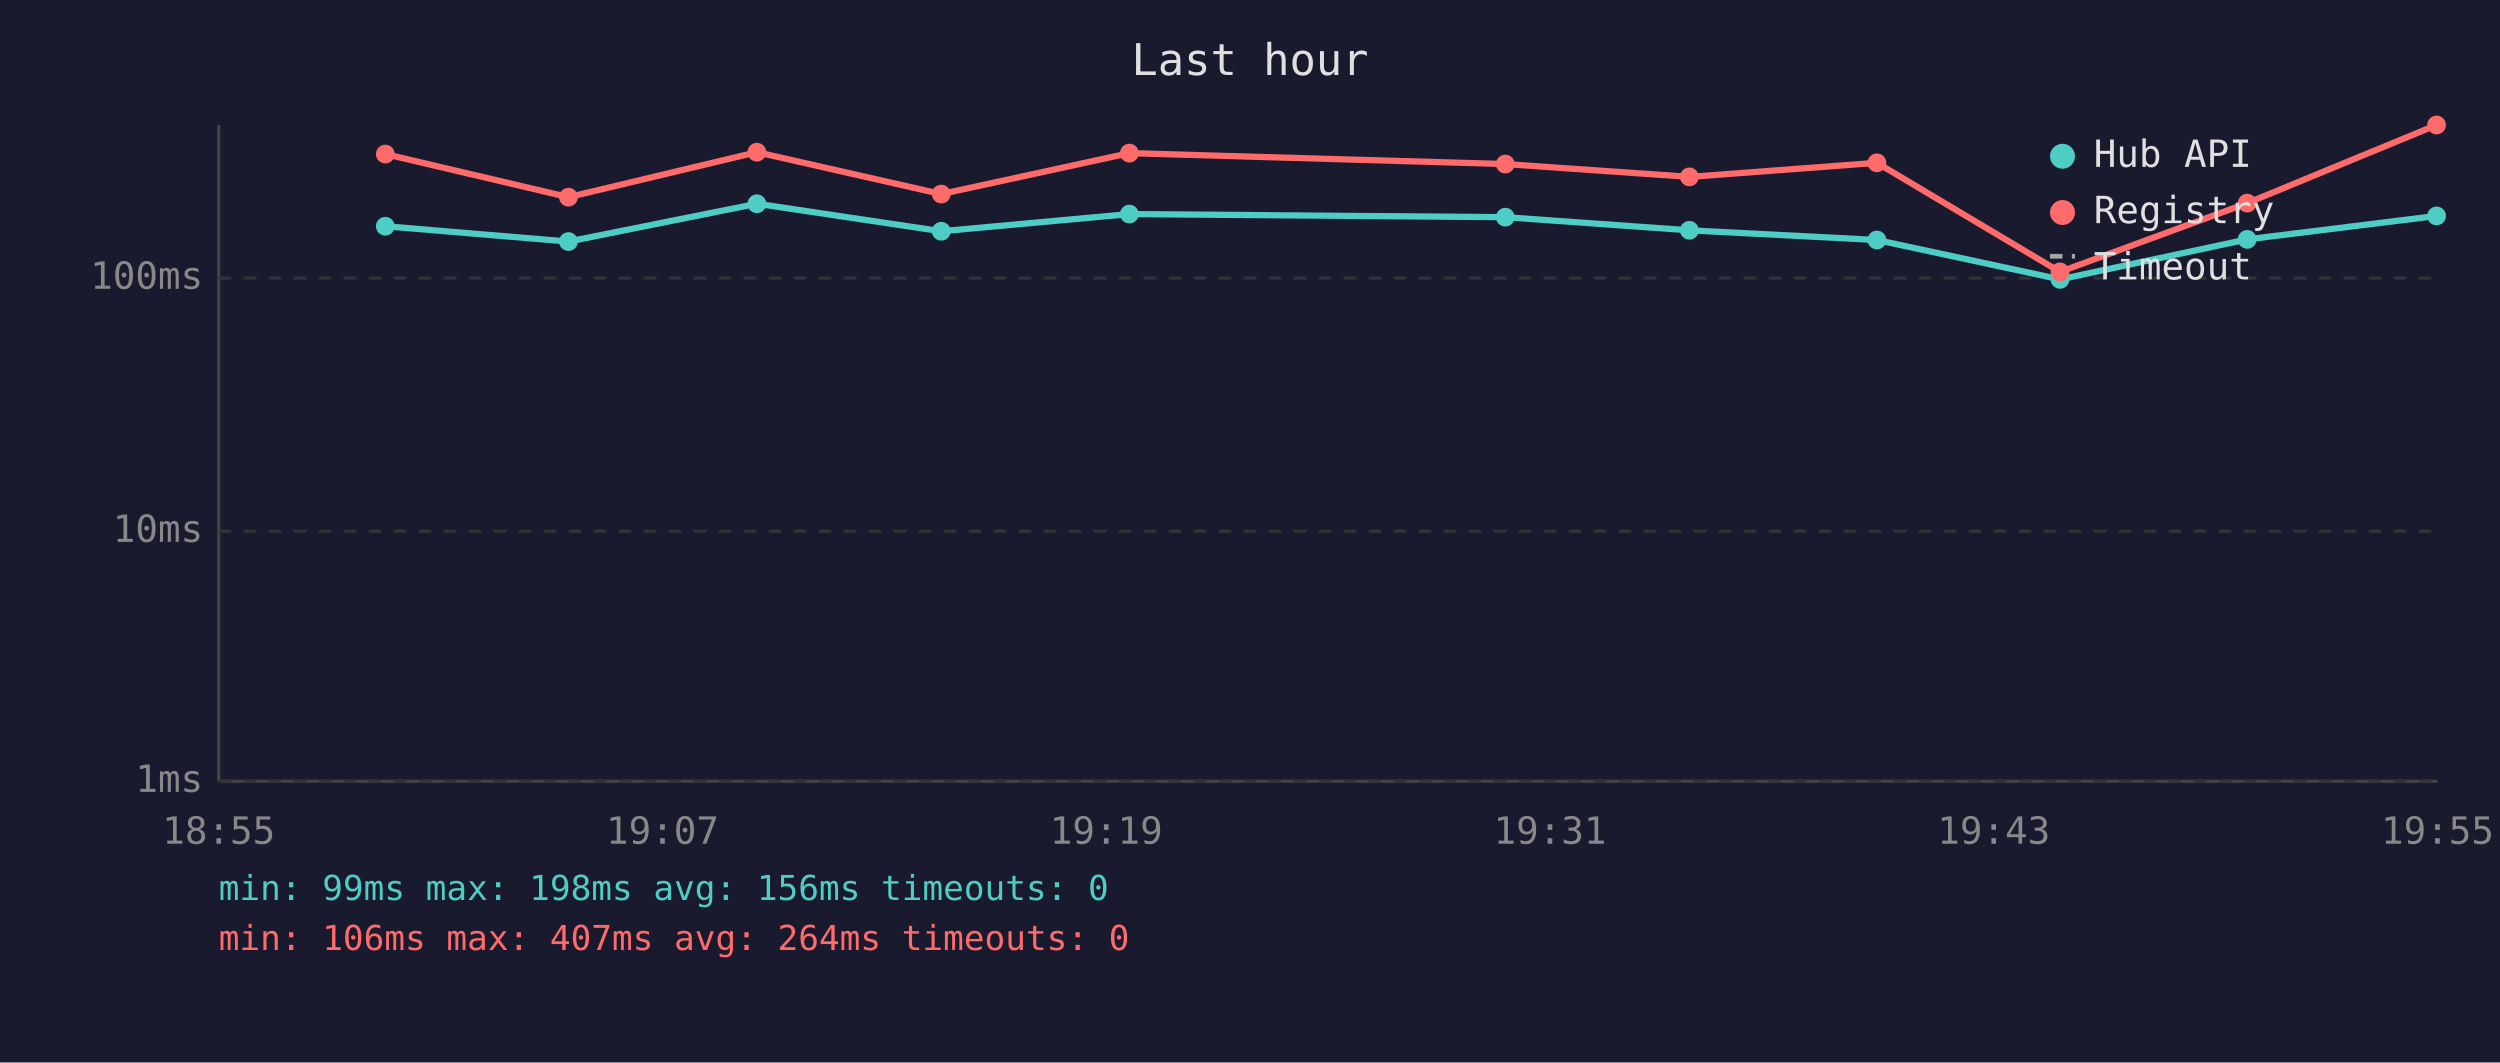
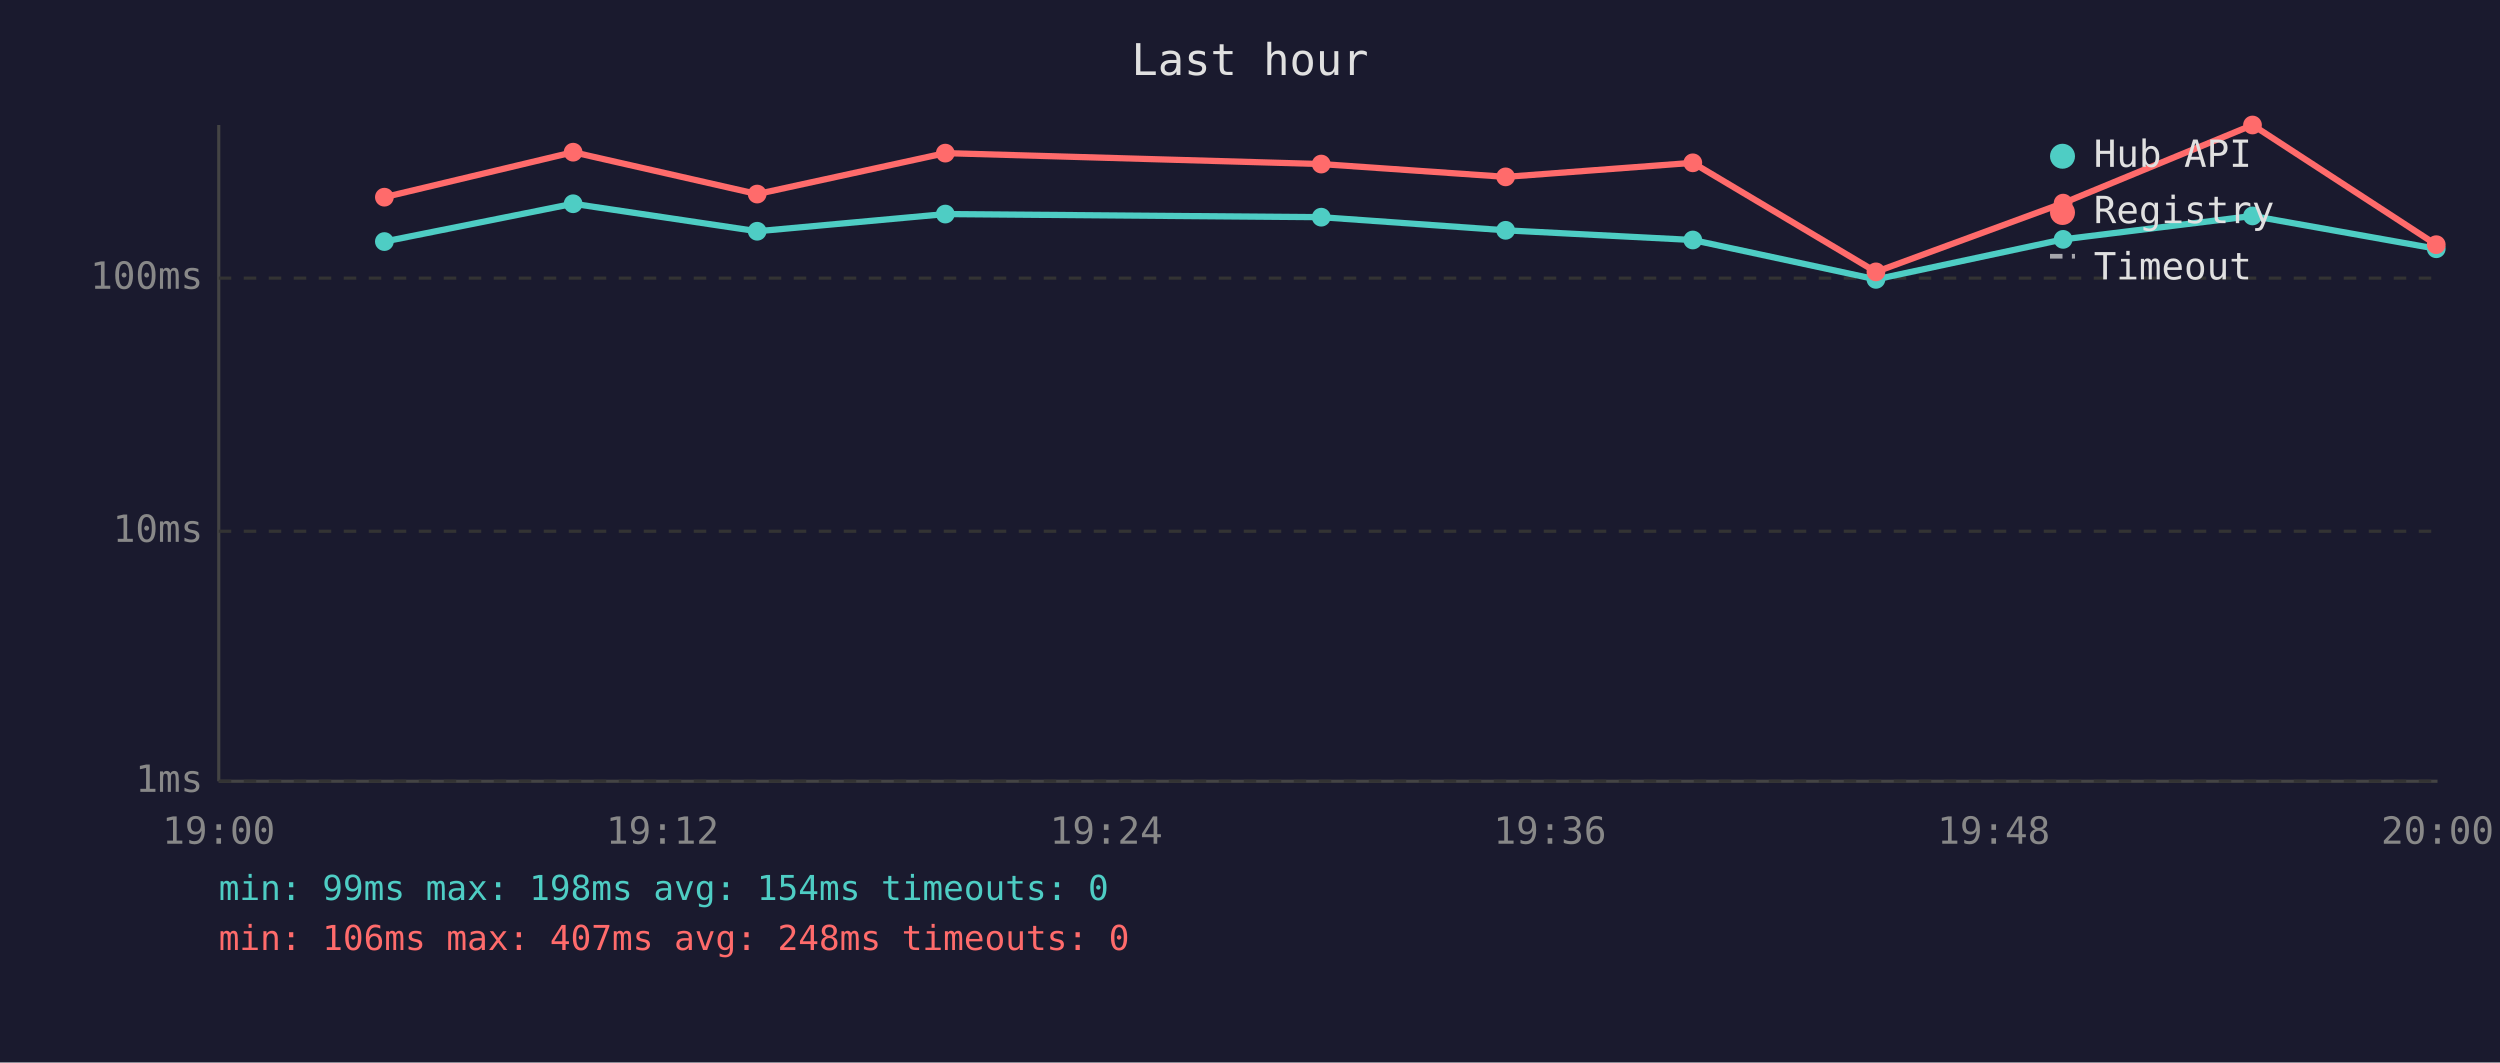
<svg xmlns="http://www.w3.org/2000/svg" viewBox="0 0 800 340" font-family="monospace" font-size="12">
  <rect width="800" height="340" fill="#1a1a2e" />
  <text x="400" y="24" fill="#e0e0e0" font-size="14" text-anchor="middle">Last hour</text>
  <line x1="70" y1="40" x2="70" y2="250" stroke="#444" stroke-width="1" />
  <line x1="70" y1="250" x2="780" y2="250" stroke="#444" stroke-width="1" />
  <line x1="70" y1="250" x2="780" y2="250" stroke="#333" stroke-width="1" stroke-dasharray="4" />
  <text x="65" y="250" fill="#888" text-anchor="end" dominant-baseline="middle">1ms</text>
  <line x1="70" y1="170" x2="780" y2="170" stroke="#333" stroke-width="1" stroke-dasharray="4" />
  <text x="65" y="170" fill="#888" text-anchor="end" dominant-baseline="middle">10ms</text>
  <line x1="70" y1="89" x2="780" y2="89" stroke="#333" stroke-width="1" stroke-dasharray="4" />
  <text x="65" y="89" fill="#888" text-anchor="end" dominant-baseline="middle">100ms</text>
-   <text x="70" y="270" fill="#888" text-anchor="middle">18:55</text>
-   <text x="212" y="270" fill="#888" text-anchor="middle">19:07</text>
-   <text x="354" y="270" fill="#888" text-anchor="middle">19:19</text>
-   <text x="496" y="270" fill="#888" text-anchor="middle">19:31</text>
-   <text x="638" y="270" fill="#888" text-anchor="middle">19:43</text>
-   <text x="780" y="270" fill="#888" text-anchor="middle">19:55</text>
-   <polyline points="123.3,72.4 181.9,77.3 242.2,65.2 301.2,74.0 361.4,68.5 481.7,69.5 540.6,73.7 600.6,76.8 659.2,89.4 719.1,76.6 779.7,69.1" fill="none" stroke="#4ecdc4" stroke-width="2" opacity="1" />
-   <circle cx="123.3" cy="72.4" r="3" fill="#4ecdc4" />
-   <circle cx="181.9" cy="77.3" r="3" fill="#4ecdc4" />
-   <circle cx="242.2" cy="65.2" r="3" fill="#4ecdc4" />
-   <circle cx="301.2" cy="74.0" r="3" fill="#4ecdc4" />
-   <circle cx="361.4" cy="68.5" r="3" fill="#4ecdc4" />
-   <circle cx="481.7" cy="69.5" r="3" fill="#4ecdc4" />
-   <circle cx="540.6" cy="73.7" r="3" fill="#4ecdc4" />
-   <circle cx="600.6" cy="76.8" r="3" fill="#4ecdc4" />
-   <circle cx="659.2" cy="89.4" r="3" fill="#4ecdc4" />
-   <circle cx="719.1" cy="76.6" r="3" fill="#4ecdc4" />
-   <circle cx="779.7" cy="69.1" r="3" fill="#4ecdc4" />
-   <polyline points="123.3,49.3 181.9,63.1 242.2,48.7 301.2,62.1 361.4,49.0 481.7,52.5 540.6,56.6 600.6,52.1 659.2,87.0 719.1,65.0 779.7,40.0" fill="none" stroke="#ff6b6b" stroke-width="2" opacity="1" />
-   <circle cx="123.3" cy="49.3" r="3" fill="#ff6b6b" />
-   <circle cx="181.9" cy="63.1" r="3" fill="#ff6b6b" />
-   <circle cx="242.2" cy="48.7" r="3" fill="#ff6b6b" />
-   <circle cx="301.2" cy="62.1" r="3" fill="#ff6b6b" />
-   <circle cx="361.4" cy="49.0" r="3" fill="#ff6b6b" />
-   <circle cx="481.7" cy="52.5" r="3" fill="#ff6b6b" />
-   <circle cx="540.6" cy="56.6" r="3" fill="#ff6b6b" />
-   <circle cx="600.6" cy="52.1" r="3" fill="#ff6b6b" />
-   <circle cx="659.2" cy="87.0" r="3" fill="#ff6b6b" />
-   <circle cx="719.1" cy="65.0" r="3" fill="#ff6b6b" />
-   <circle cx="779.7" cy="40.0" r="3" fill="#ff6b6b" />
+   <text x="70" y="270" fill="#888" text-anchor="middle">19:00</text>
+   <text x="212" y="270" fill="#888" text-anchor="middle">19:12</text>
+   <text x="354" y="270" fill="#888" text-anchor="middle">19:24</text>
+   <text x="496" y="270" fill="#888" text-anchor="middle">19:36</text>
+   <text x="638" y="270" fill="#888" text-anchor="middle">19:48</text>
+   <text x="780" y="270" fill="#888" text-anchor="middle">20:00</text>
+   <polyline points="123.0,77.3 183.4,65.2 242.3,74.0 302.5,68.5 422.8,69.5 481.8,73.7 541.7,76.8 600.3,89.4 660.2,76.6 720.8,69.1 779.6,79.6" fill="none" stroke="#4ecdc4" stroke-width="2" opacity="1" />
+   <circle cx="123.0" cy="77.3" r="3" fill="#4ecdc4" />
+   <circle cx="183.4" cy="65.2" r="3" fill="#4ecdc4" />
+   <circle cx="242.3" cy="74.0" r="3" fill="#4ecdc4" />
+   <circle cx="302.5" cy="68.5" r="3" fill="#4ecdc4" />
+   <circle cx="422.8" cy="69.5" r="3" fill="#4ecdc4" />
+   <circle cx="481.8" cy="73.7" r="3" fill="#4ecdc4" />
+   <circle cx="541.7" cy="76.8" r="3" fill="#4ecdc4" />
+   <circle cx="600.3" cy="89.4" r="3" fill="#4ecdc4" />
+   <circle cx="660.2" cy="76.6" r="3" fill="#4ecdc4" />
+   <circle cx="720.8" cy="69.1" r="3" fill="#4ecdc4" />
+   <circle cx="779.6" cy="79.6" r="3" fill="#4ecdc4" />
+   <polyline points="123.0,63.1 183.4,48.7 242.3,62.1 302.5,49.0 422.8,52.5 481.8,56.6 541.7,52.1 600.3,87.0 660.2,65.0 720.8,40.0 779.6,78.3" fill="none" stroke="#ff6b6b" stroke-width="2" opacity="1" />
+   <circle cx="123.0" cy="63.1" r="3" fill="#ff6b6b" />
+   <circle cx="183.4" cy="48.7" r="3" fill="#ff6b6b" />
+   <circle cx="242.3" cy="62.1" r="3" fill="#ff6b6b" />
+   <circle cx="302.5" cy="49.0" r="3" fill="#ff6b6b" />
+   <circle cx="422.8" cy="52.5" r="3" fill="#ff6b6b" />
+   <circle cx="481.8" cy="56.6" r="3" fill="#ff6b6b" />
+   <circle cx="541.7" cy="52.1" r="3" fill="#ff6b6b" />
+   <circle cx="600.3" cy="87.0" r="3" fill="#ff6b6b" />
+   <circle cx="660.2" cy="65.0" r="3" fill="#ff6b6b" />
+   <circle cx="720.8" cy="40.0" r="3" fill="#ff6b6b" />
+   <circle cx="779.6" cy="78.3" r="3" fill="#ff6b6b" />
  <circle cx="660" cy="50" r="4" fill="#4ecdc4" />
  <text x="670" y="50" fill="#e0e0e0" dominant-baseline="middle">Hub API</text>
  <circle cx="660" cy="68" r="4" fill="#ff6b6b" />
  <text x="670" y="68" fill="#e0e0e0" dominant-baseline="middle">Registry</text>
  <line x1="656" y1="82" x2="664" y2="82" stroke="#e0e0e0" stroke-width="1.5" stroke-dasharray="4,3" opacity="0.7" />
  <text x="670" y="86" fill="#e0e0e0" dominant-baseline="middle">Timeout</text>
-   <text x="70" y="288" fill="#4ecdc4" font-size="11">min: 99ms  max: 198ms  avg: 156ms  timeouts: 0</text>
-   <text x="70" y="304" fill="#ff6b6b" font-size="11">min: 106ms  max: 407ms  avg: 264ms  timeouts: 0</text>
+   <text x="70" y="288" fill="#4ecdc4" font-size="11">min: 99ms  max: 198ms  avg: 154ms  timeouts: 0</text>
+   <text x="70" y="304" fill="#ff6b6b" font-size="11">min: 106ms  max: 407ms  avg: 248ms  timeouts: 0</text>
</svg>
